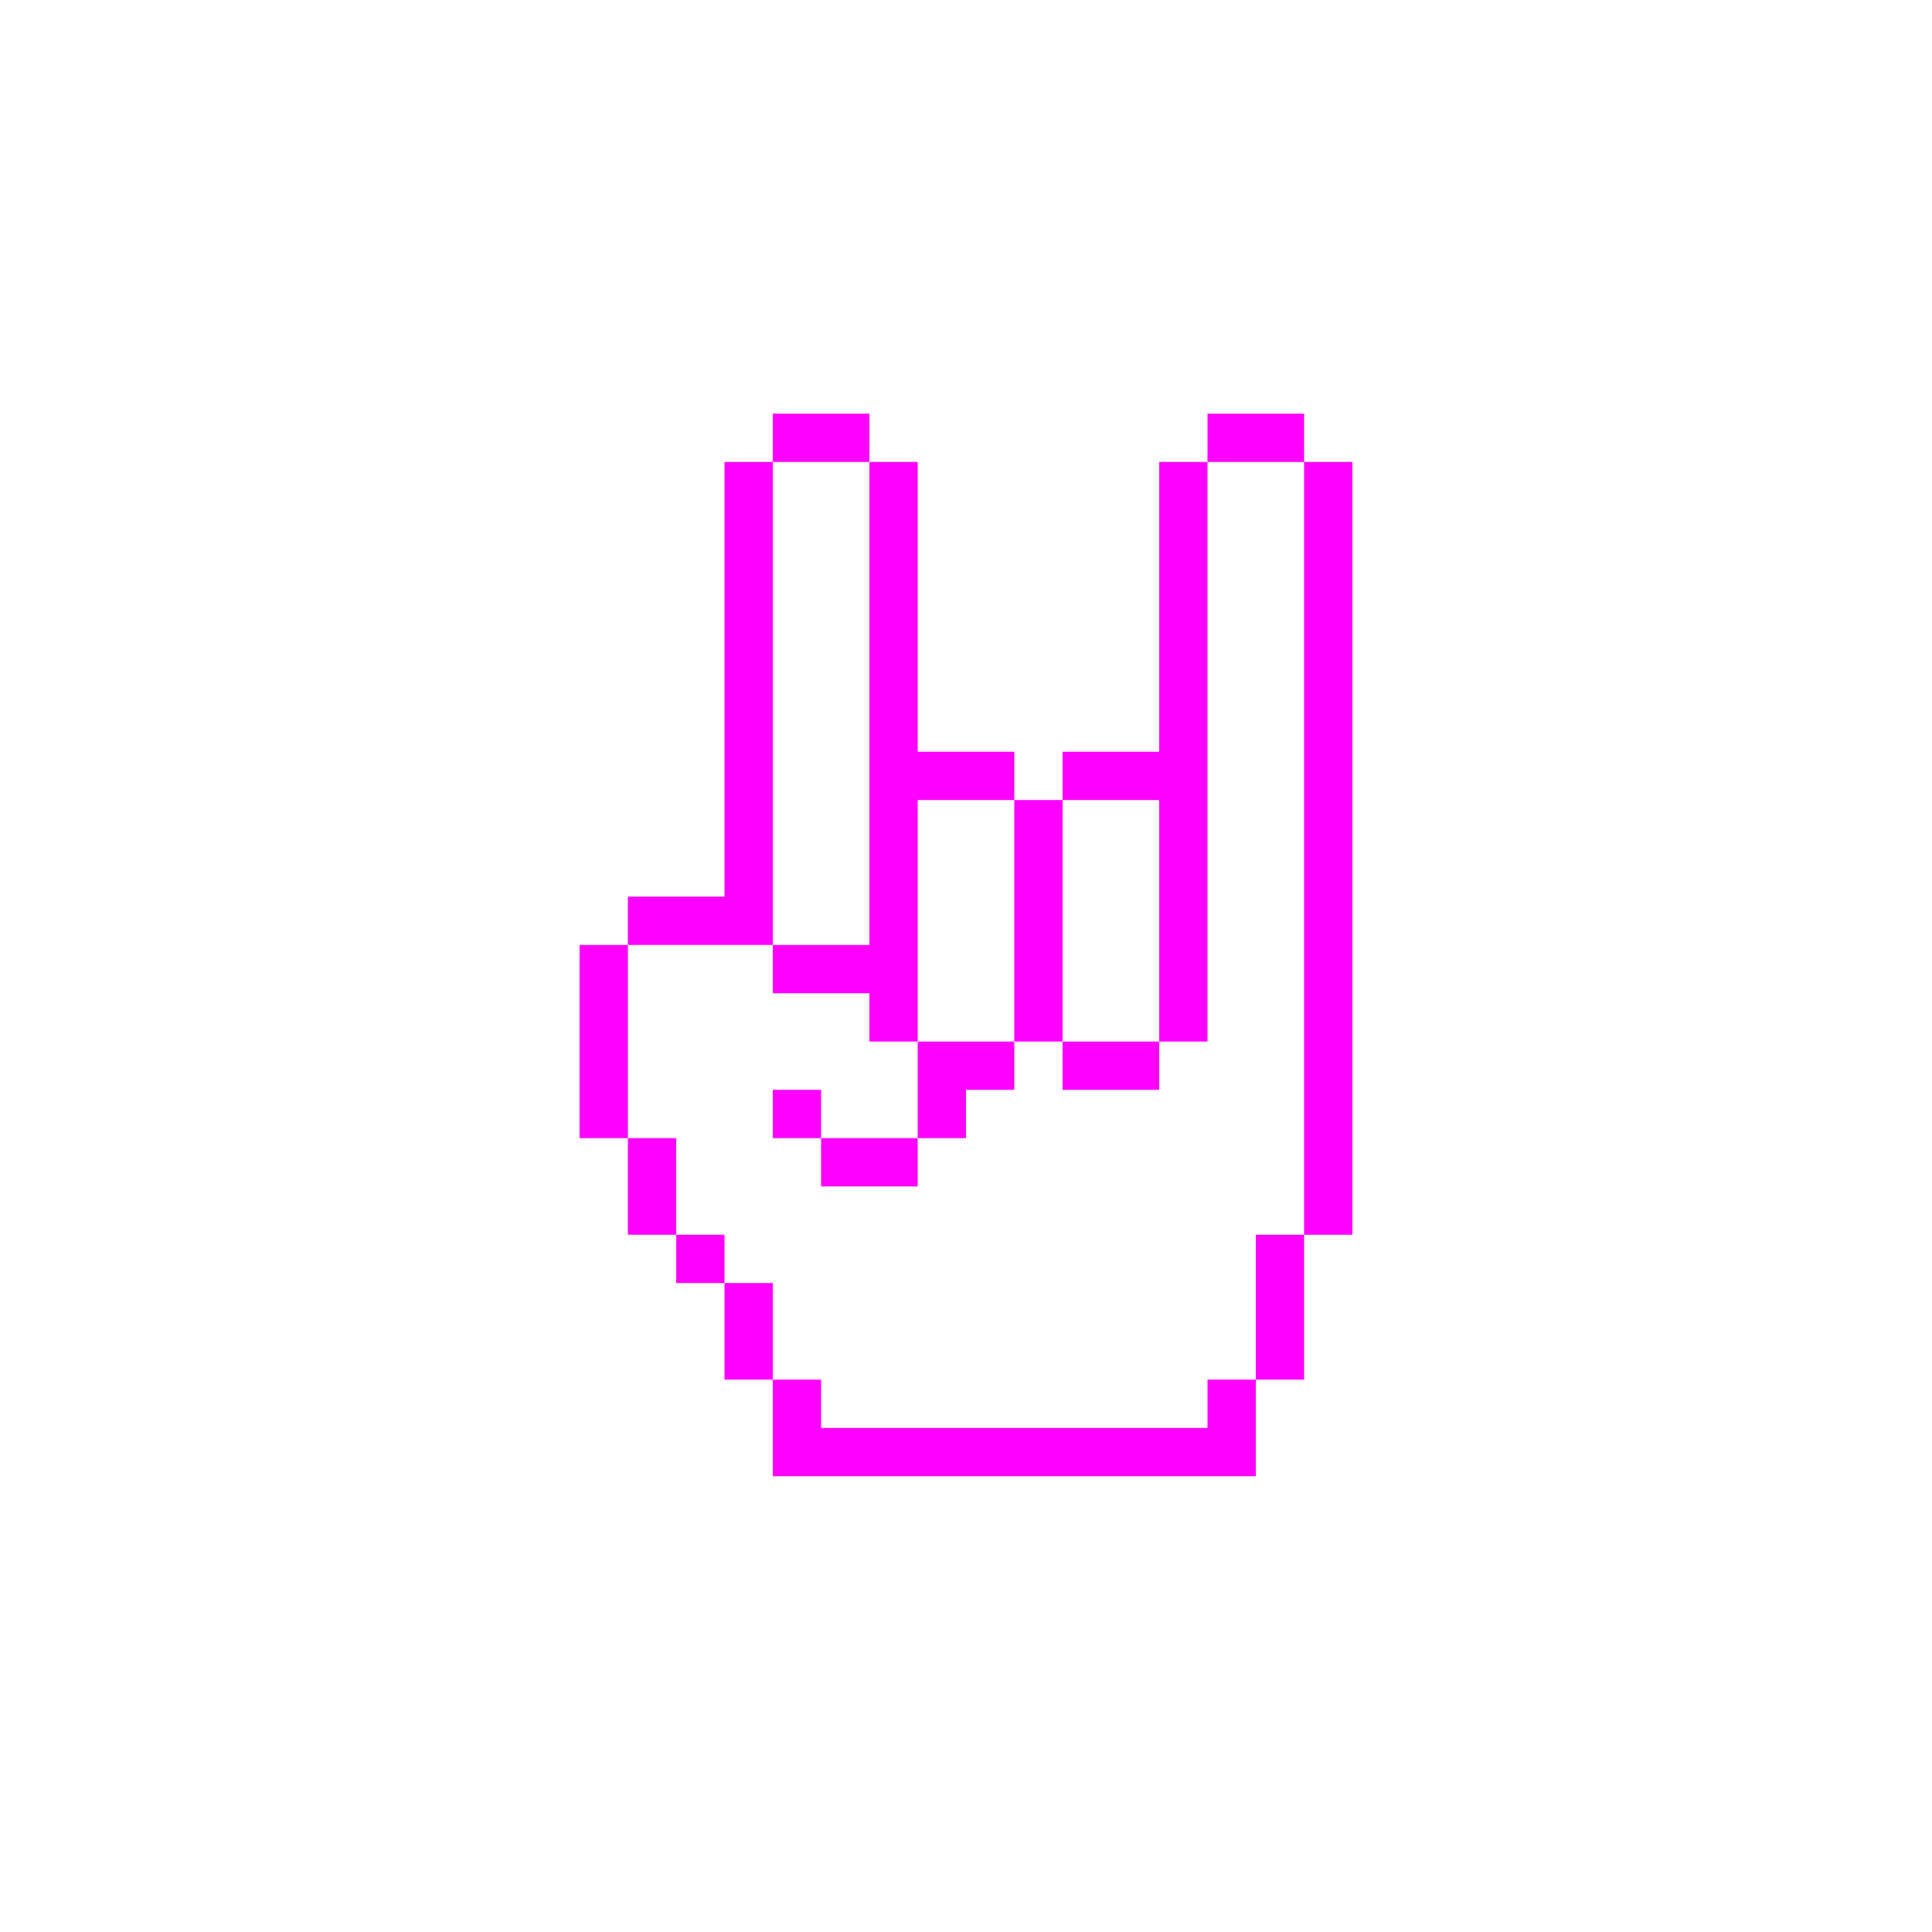
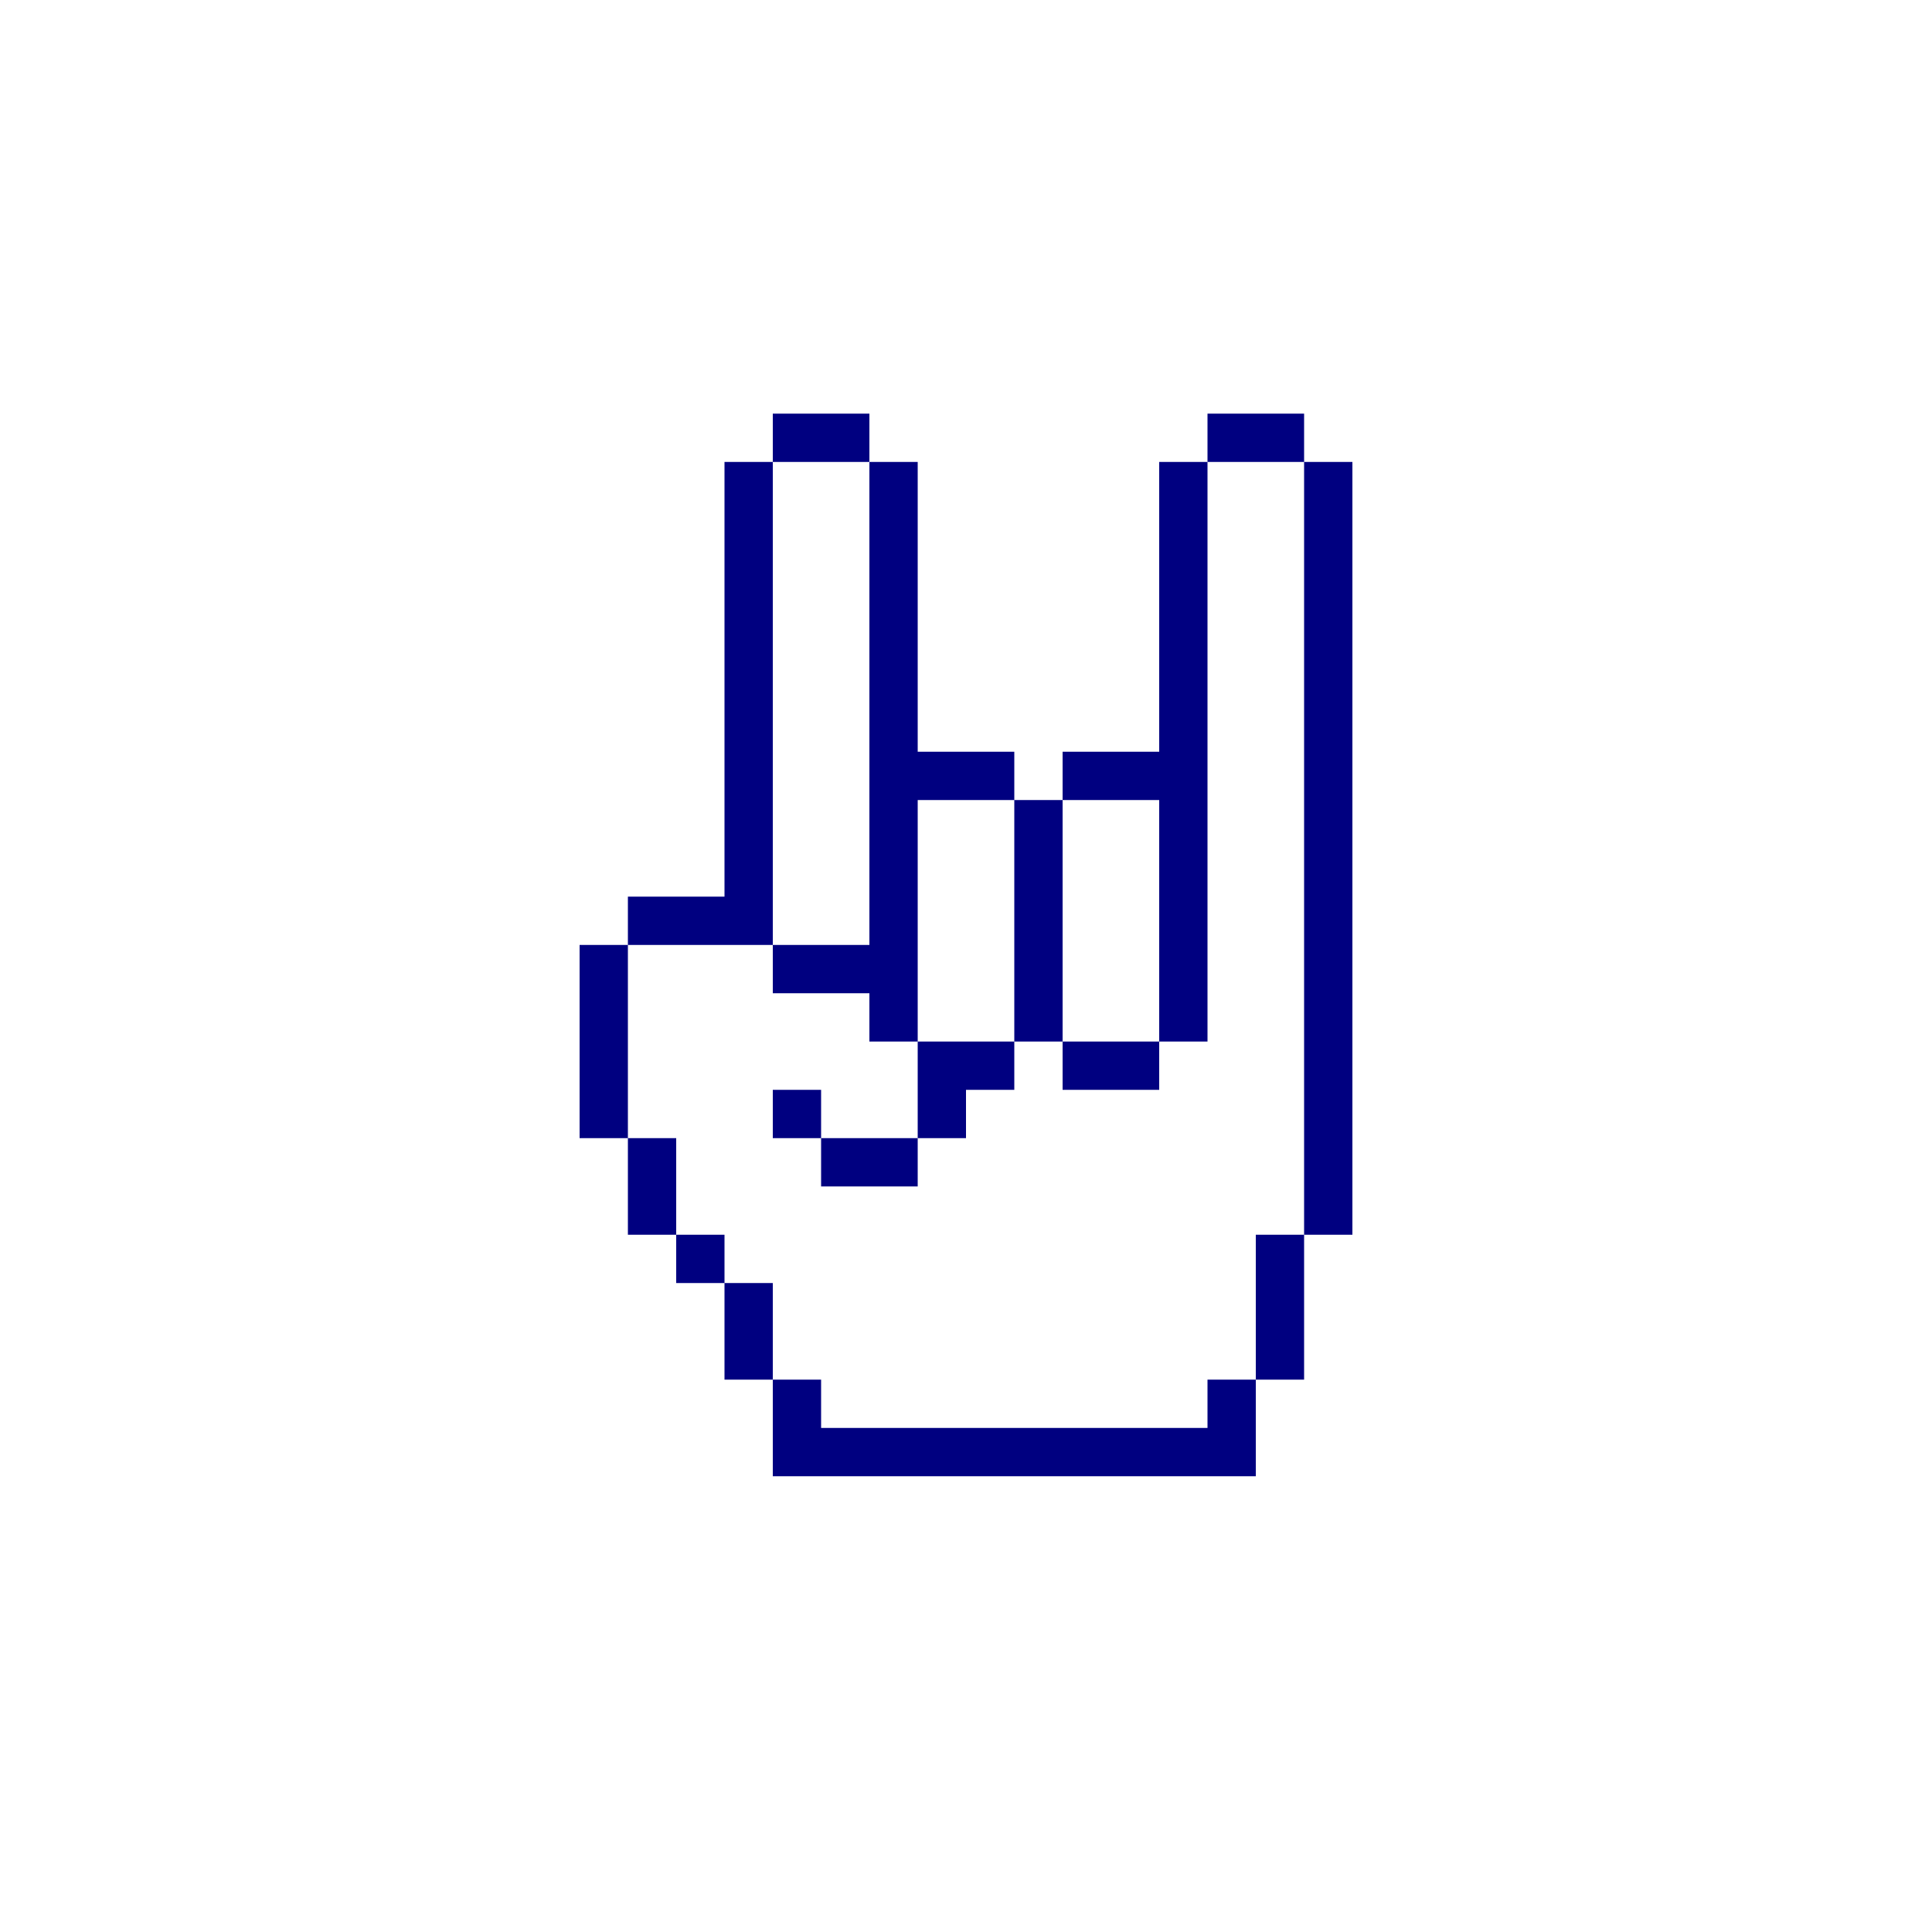
- <svg xmlns="http://www.w3.org/2000/svg" version="1.1" x="0px" y="0px" viewBox="0 0 100 100" style="enable-background:new 0 0 100 100; fill:fuchsia" xml:space="preserve">
+ <svg xmlns="http://www.w3.org/2000/svg" version="1.1" x="0px" y="0px" viewBox="0 0 100 100" style="enable-background:new 0 0 100 100; fill:navy" xml:space="preserve">
  <path class="st0" d="M47.5,41.41H45 M70,53.91h-2.5v2.5H70V53.91z M62.5,46.41H60v2.5h2.5V46.41z M62.5,48.91H60v2.5h2.5V48.91z   M62.5,51.41H60v2.5h2.5V51.41z M62.5,41.41H60v2.5h2.5V41.41z M62.5,41.41H60 M70,46.41h-2.5v2.5H70V46.41z M70,43.91h-2.5v2.5H70  V43.91z M70,41.41h-2.5v2.5H70V41.41z M70,38.91h-2.5v2.5H70V38.91z M70,36.41h-2.5v2.5H70V36.41z M70,33.91h-2.5v2.5H70V33.91z   M70,31.41h-2.5v2.5H70V31.41z M70,28.91h-2.5v2.5H70V28.91z M70,26.41h-2.5v2.5H70V26.41z M70,23.91h-2.5v2.5H70V23.91z M70,48.91  h-2.5v2.5H70V48.91z M70,51.41h-2.5v2.5H70V51.41z M70,56.41h-2.5v2.5H70V56.41z M70,58.91h-2.5v2.5H70V58.91z M70,61.41h-2.5v2.5  H70V61.41z M67.5,63.91H65v2.5h2.5V63.91z M67.5,66.41H65v2.5h2.5V66.41z M67.5,68.91H65v2.5h2.5V68.91z M65,71.41h-2.5v2.5H65  V71.41z M65,73.91h-2.5v2.5H65V73.91z M62.5,73.91H60v2.5h2.5V73.91z M60,73.91h-2.5v2.5H60V73.91z M57.5,73.91H55v2.5h2.5V73.91z   M55,73.91h-2.5v2.5H55V73.91z M52.5,73.91H50v2.5h2.5V73.91z M50,73.91h-2.5v2.5H50V73.91z M47.5,73.91H45v2.5h2.5V73.91z   M45,73.91h-2.5v2.5H45V73.91z M42.5,73.91H40v2.5h2.5V73.91z M62.5,43.91H60v2.5h2.5V43.91z M47.5,41.41H45v2.5h2.5V41.41z   M47.5,43.91H45v2.5h2.5V43.91z M47.5,46.41H45v2.5h2.5V46.41z M47.5,48.91H45v2.5h2.5V48.91z M40,41.41h-2.5 M40,41.41h-2.5v2.5H40  V41.41z M40,38.91h-2.5v2.5H40V38.91z M47.5,38.91H45v2.5h2.5V38.91z M65,21.41h-2.5v2.5H65V21.41z M50,38.91h-2.5v2.5H50V38.91z   M52.5,38.91H50v2.5h2.5V38.91z M55,41.41h-2.5v2.5H55V41.41z M55,43.91h-2.5v2.5H55V43.91z M55,46.41h-2.5v2.5H55V46.41z M55,48.91  h-2.5v2.5H55V48.91z M55,51.41h-2.5v2.5H55V51.41z M57.5,53.91H55v2.5h2.5V53.91z M60,53.91h-2.5v2.5H60V53.91z M52.5,53.91H50v2.5  h2.5V53.91z M57.5,38.91H55v2.5h2.5V38.91z M60,38.91h-2.5v2.5H60V38.91z M67.5,21.41H65v2.5h2.5V21.41z M40,43.91h-2.5v2.5H40  V43.91z M40,46.41h-2.5v2.5H40V46.41z M42.5,48.91H40v2.5h2.5V48.91z M45,48.91h-2.5v2.5H45V48.91z M47.5,51.41H45v2.5h2.5V51.41z   M50,53.91h-2.5v2.5H50V53.91z M50,56.41h-2.5v2.5H50V56.41z M47.5,58.91H45v2.5h2.5V58.91z M45,58.91h-2.5v2.5H45V58.91z   M42.5,56.41H40v2.5h2.5V56.41z M37.5,46.41H35v2.5h2.5V46.41z M35,46.41h-2.5v2.5H35V46.41z M32.5,48.91H30v2.5h2.5V48.91z   M32.5,51.41H30v2.5h2.5V51.41z M32.5,53.91H30v2.5h2.5V53.91z M32.5,56.41H30v2.5h2.5V56.41z M35,58.91h-2.5v2.5H35V58.91z   M35,61.41h-2.5v2.5H35V61.41z M37.5,63.91H35v2.5h2.5V63.91z M40,66.41h-2.5v2.5H40V66.41z M40,68.91h-2.5v2.5H40V68.91z   M42.5,71.41H40v2.5h2.5V71.41z M42.5,73.91H40v2.5h2.5V73.91z M42.5,21.41H40v2.5h2.5V21.41z M45,21.41h-2.5v2.5H45V21.41z   M47.5,23.91H45v2.5h2.5V23.91z M47.5,26.41H45v2.5h2.5V26.41z M47.5,28.91H45v2.5h2.5V28.91z M47.5,31.41H45v2.5h2.5V31.41z   M47.5,33.91H45v2.5h2.5V33.91z M47.5,38.91v-2.5H45v2.5 M40,23.91h-2.5v2.5H40V23.91z M40,26.41h-2.5v2.5H40V26.41z M40,28.91h-2.5  v2.5H40V28.91z M40,31.41h-2.5v2.5H40V31.41z M40,33.91h-2.5v2.5H40V33.91z M40,38.91v-2.5h-2.5v2.5 M62.5,28.91H60v2.5h2.5V28.91z   M62.5,26.41H60v2.5h2.5V26.41z M62.5,23.91H60v2.5h2.5V23.91z M62.5,31.41H60v2.5h2.5V31.41z M62.5,33.91H60v2.5h2.5V33.91z   M62.5,36.41H60v2.5h2.5V36.41z M62.5,38.91H60v2.5h2.5V38.91z" />
</svg>
